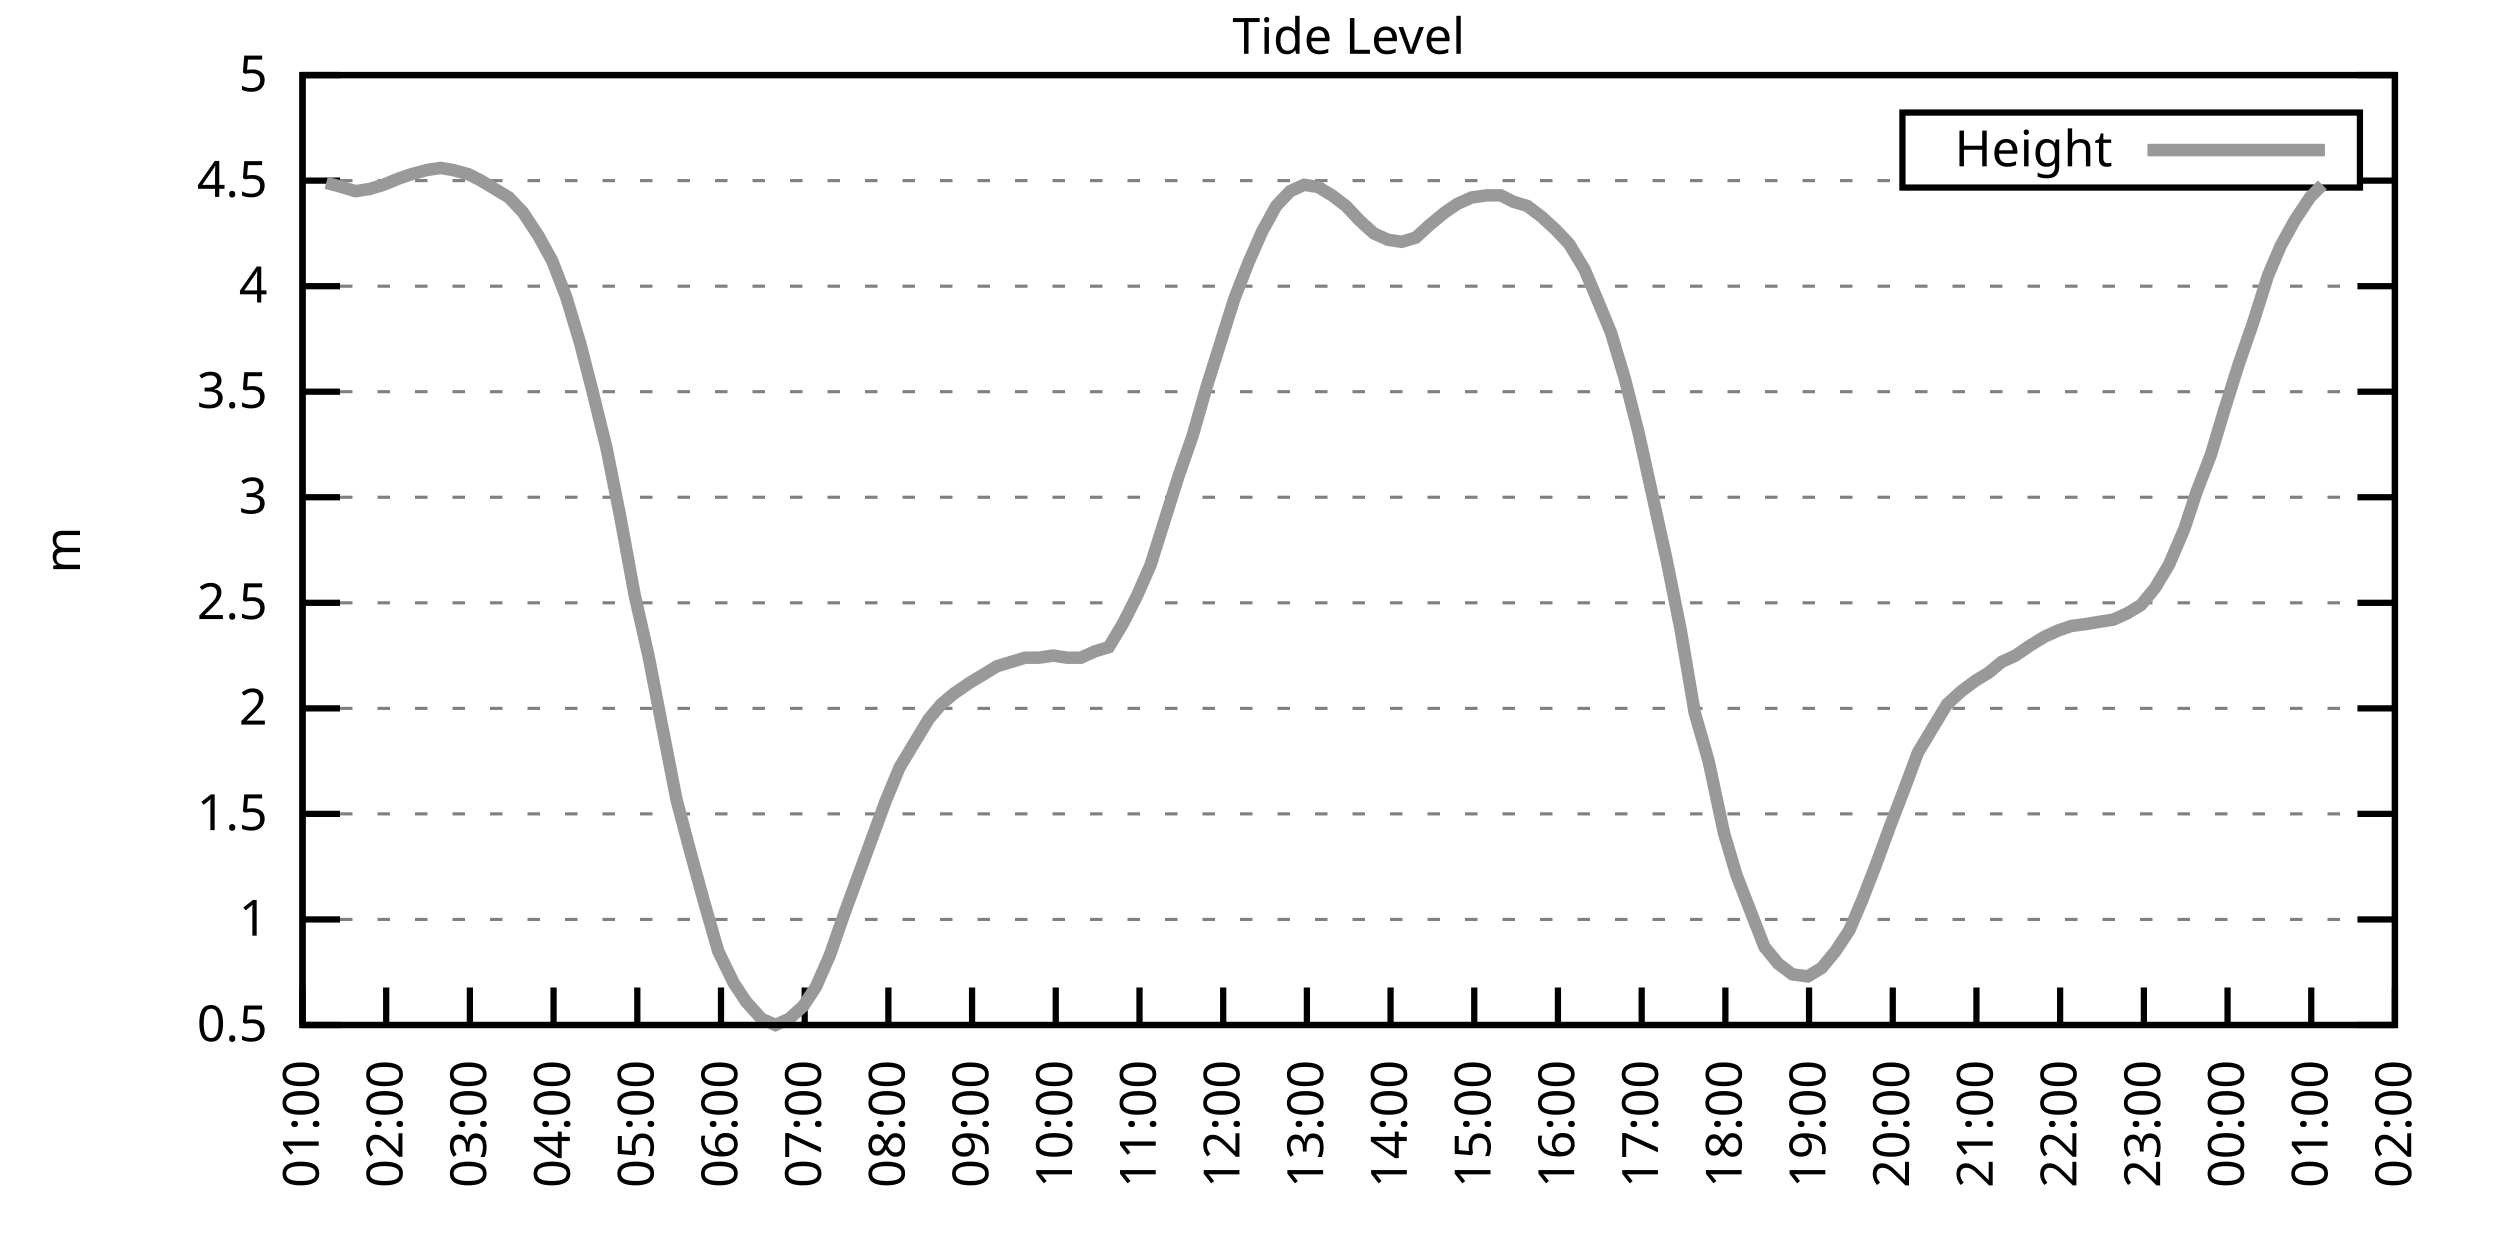
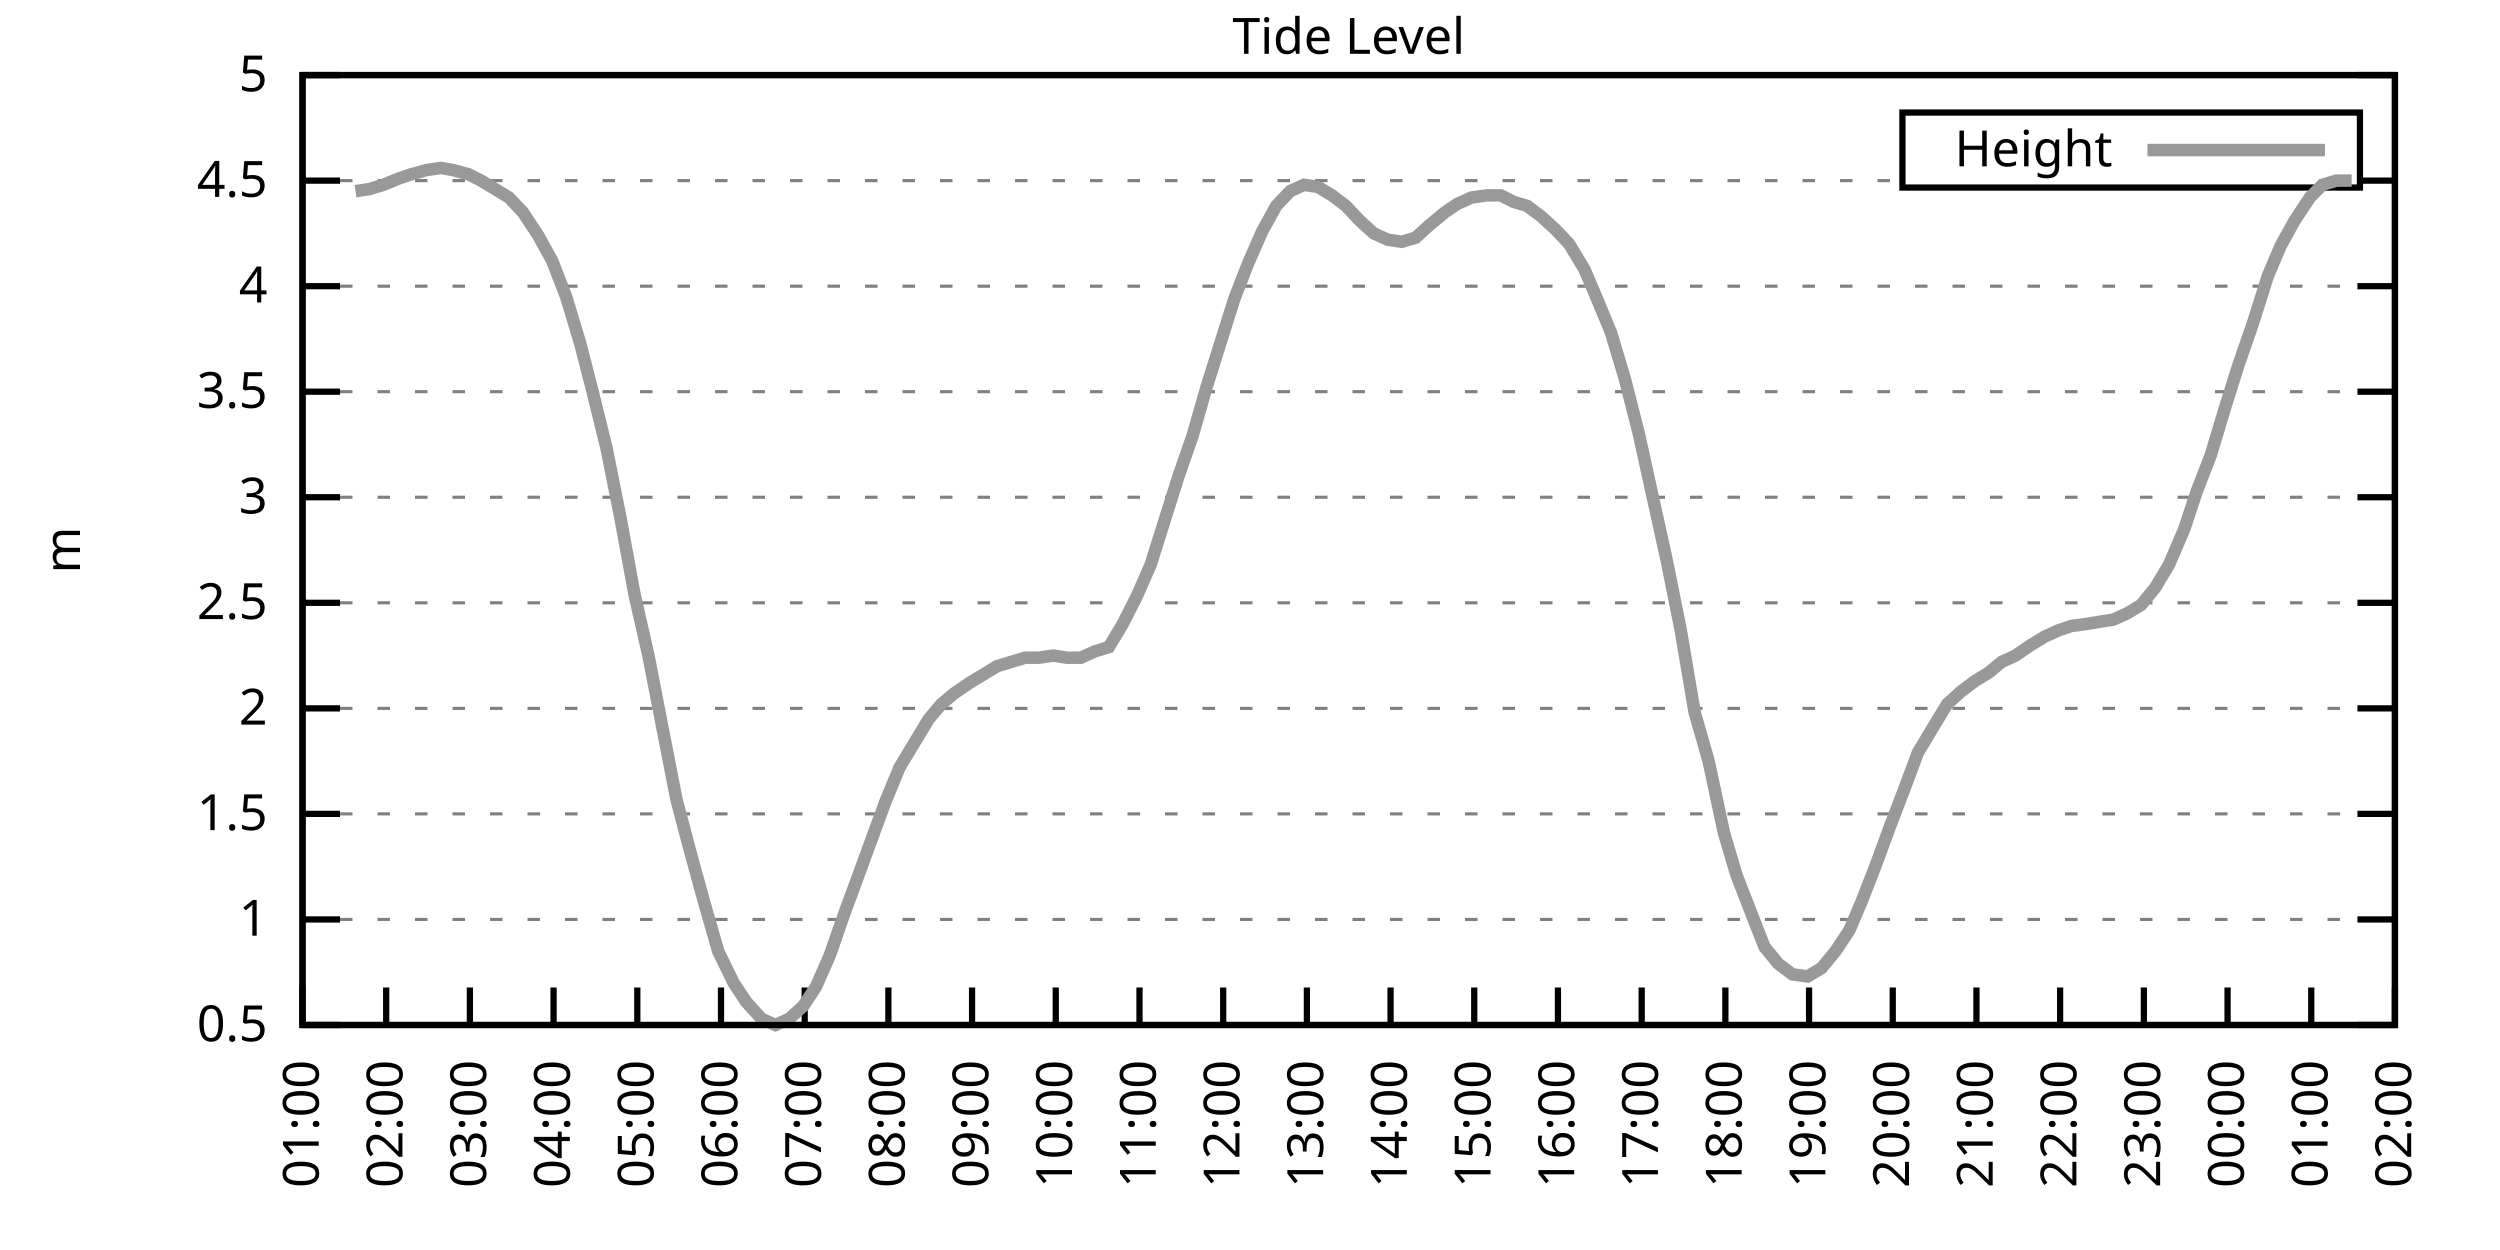
<svg xmlns="http://www.w3.org/2000/svg" xmlns:xlink="http://www.w3.org/1999/xlink" width="400" height="200" viewBox="0 0 400 200">
  <g id="gnuplot_canvas">
    <rect x="0" y="0" width="400" height="200" fill="none" />
    <defs>
      <circle id="gpDot" r="0.5" stroke-width="0.5" stroke="currentColor" />
      <path id="gpPt0" stroke-width="0.333" stroke="currentColor" d="M-1,0 h2 M0,-1 v2" />
      <path id="gpPt1" stroke-width="0.333" stroke="currentColor" d="M-1,-1 L1,1 M1,-1 L-1,1" />
      <path id="gpPt2" stroke-width="0.333" stroke="currentColor" d="M-1,0 L1,0 M0,-1 L0,1 M-1,-1 L1,1 M-1,1 L1,-1" />
      <rect id="gpPt3" stroke-width="0.333" stroke="currentColor" x="-1" y="-1" width="2" height="2" />
      <rect id="gpPt4" stroke-width="0.333" stroke="currentColor" fill="currentColor" x="-1" y="-1" width="2" height="2" />
      <circle id="gpPt5" stroke-width="0.333" stroke="currentColor" cx="0" cy="0" r="1" />
      <use xlink:href="#gpPt5" id="gpPt6" fill="currentColor" stroke="none" />
      <path id="gpPt7" stroke-width="0.333" stroke="currentColor" d="M0,-1.33 L-1.33,0.67 L1.33,0.67 z" />
      <use xlink:href="#gpPt7" id="gpPt8" fill="currentColor" stroke="none" />
      <use xlink:href="#gpPt7" id="gpPt9" stroke="currentColor" transform="rotate(180)" />
      <use xlink:href="#gpPt9" id="gpPt10" fill="currentColor" stroke="none" />
      <use xlink:href="#gpPt3" id="gpPt11" stroke="currentColor" transform="rotate(45)" />
      <use xlink:href="#gpPt11" id="gpPt12" fill="currentColor" stroke="none" />
      <path id="gpPt13" stroke-width="0.333" stroke="currentColor" d="M0,1.330 L1.265,0.411 L0.782,-1.067 L-0.782,-1.076 L-1.265,0.411 z" />
      <use xlink:href="#gpPt13" id="gpPt14" fill="currentColor" stroke="none" />
      <filter id="textbox" filterUnits="objectBoundingBox" x="0" y="0" height="1" width="1">
        <feFlood flood-color="white" flood-opacity="1" result="bgnd" />
        <feComposite in="SourceGraphic" in2="bgnd" operator="atop" />
      </filter>
      <filter id="greybox" filterUnits="objectBoundingBox" x="0" y="0" height="1" width="1">
        <feFlood flood-color="lightgrey" flood-opacity="1" result="grey" />
        <feComposite in="SourceGraphic" in2="grey" operator="atop" />
      </filter>
    </defs>
    <g fill="none" color="white" stroke="currentColor" stroke-width="1.00" stroke-linecap="butt" stroke-linejoin="miter">
</g>
    <g fill="none" color="black" stroke="currentColor" stroke-width="1.00" stroke-linecap="butt" stroke-linejoin="miter">
      <g stroke="none" shape-rendering="crispEdges">
        <polygon fill="rgb(255, 255, 255)" points="48.40,164.00 383.18,164.00 383.18,12.02 48.40,12.02 " />
      </g>
    </g>
    <g fill="none" color="black" stroke="currentColor" stroke-width="1.00" stroke-linecap="butt" stroke-linejoin="miter">
</g>
    <g fill="none" color="black" stroke="black" stroke-width="0.50" stroke-linecap="butt" stroke-linejoin="miter">
</g>
    <g fill="none" color="gray" stroke="currentColor" stroke-width="0.50" stroke-linecap="butt" stroke-linejoin="miter">
      <path stroke="gray" stroke-dasharray="2,4" class="gridline" d="M48.40,164.00 L383.19,164.00  " />
    </g>
    <g fill="none" color="gray" stroke="gray" stroke-width="1.00" stroke-linecap="butt" stroke-linejoin="miter">
</g>
    <g fill="none" color="black" stroke="currentColor" stroke-width="1.00" stroke-linecap="butt" stroke-linejoin="miter">
      <path stroke="black" d="M48.40,164.00 L54.40,164.00 M383.19,164.00 L377.19,164.00  " />
      <g transform="translate(42.80,166.60)" stroke="none" fill="black" font-family="Sans" font-size="8.00" text-anchor="end">
        <text>
          <tspan font-family="Sans"> 0.5</tspan>
        </text>
      </g>
    </g>
    <g fill="none" color="black" stroke="currentColor" stroke-width="1.00" stroke-linecap="butt" stroke-linejoin="miter">
</g>
    <g fill="none" color="black" stroke="black" stroke-width="0.50" stroke-linecap="butt" stroke-linejoin="miter">
</g>
    <g fill="none" color="gray" stroke="currentColor" stroke-width="0.50" stroke-linecap="butt" stroke-linejoin="miter">
      <path stroke="gray" stroke-dasharray="2,4" class="gridline" d="M48.40,147.11 L383.19,147.11  " />
    </g>
    <g fill="none" color="gray" stroke="gray" stroke-width="1.00" stroke-linecap="butt" stroke-linejoin="miter">
</g>
    <g fill="none" color="black" stroke="currentColor" stroke-width="1.00" stroke-linecap="butt" stroke-linejoin="miter">
      <path stroke="black" d="M48.40,147.11 L54.40,147.11 M383.19,147.11 L377.19,147.11  " />
      <g transform="translate(42.80,149.71)" stroke="none" fill="black" font-family="Sans" font-size="8.00" text-anchor="end">
        <text>
          <tspan font-family="Sans"> 1</tspan>
        </text>
      </g>
    </g>
    <g fill="none" color="black" stroke="currentColor" stroke-width="1.00" stroke-linecap="butt" stroke-linejoin="miter">
</g>
    <g fill="none" color="black" stroke="black" stroke-width="0.50" stroke-linecap="butt" stroke-linejoin="miter">
</g>
    <g fill="none" color="gray" stroke="currentColor" stroke-width="0.50" stroke-linecap="butt" stroke-linejoin="miter">
      <path stroke="gray" stroke-dasharray="2,4" class="gridline" d="M48.40,130.22 L383.19,130.22  " />
    </g>
    <g fill="none" color="gray" stroke="gray" stroke-width="1.00" stroke-linecap="butt" stroke-linejoin="miter">
</g>
    <g fill="none" color="black" stroke="currentColor" stroke-width="1.00" stroke-linecap="butt" stroke-linejoin="miter">
      <path stroke="black" d="M48.40,130.22 L54.40,130.22 M383.19,130.22 L377.19,130.22  " />
      <g transform="translate(42.80,132.82)" stroke="none" fill="black" font-family="Sans" font-size="8.00" text-anchor="end">
        <text>
          <tspan font-family="Sans"> 1.5</tspan>
        </text>
      </g>
    </g>
    <g fill="none" color="black" stroke="currentColor" stroke-width="1.00" stroke-linecap="butt" stroke-linejoin="miter">
</g>
    <g fill="none" color="black" stroke="black" stroke-width="0.50" stroke-linecap="butt" stroke-linejoin="miter">
</g>
    <g fill="none" color="gray" stroke="currentColor" stroke-width="0.50" stroke-linecap="butt" stroke-linejoin="miter">
      <path stroke="gray" stroke-dasharray="2,4" class="gridline" d="M48.40,113.34 L383.19,113.34  " />
    </g>
    <g fill="none" color="gray" stroke="gray" stroke-width="1.00" stroke-linecap="butt" stroke-linejoin="miter">
</g>
    <g fill="none" color="black" stroke="currentColor" stroke-width="1.00" stroke-linecap="butt" stroke-linejoin="miter">
      <path stroke="black" d="M48.40,113.34 L54.40,113.34 M383.19,113.34 L377.19,113.34  " />
      <g transform="translate(42.80,115.94)" stroke="none" fill="black" font-family="Sans" font-size="8.00" text-anchor="end">
        <text>
          <tspan font-family="Sans"> 2</tspan>
        </text>
      </g>
    </g>
    <g fill="none" color="black" stroke="currentColor" stroke-width="1.00" stroke-linecap="butt" stroke-linejoin="miter">
</g>
    <g fill="none" color="black" stroke="black" stroke-width="0.50" stroke-linecap="butt" stroke-linejoin="miter">
</g>
    <g fill="none" color="gray" stroke="currentColor" stroke-width="0.50" stroke-linecap="butt" stroke-linejoin="miter">
      <path stroke="gray" stroke-dasharray="2,4" class="gridline" d="M48.40,96.45 L383.19,96.45  " />
    </g>
    <g fill="none" color="gray" stroke="gray" stroke-width="1.00" stroke-linecap="butt" stroke-linejoin="miter">
</g>
    <g fill="none" color="black" stroke="currentColor" stroke-width="1.00" stroke-linecap="butt" stroke-linejoin="miter">
      <path stroke="black" d="M48.40,96.45 L54.40,96.45 M383.19,96.45 L377.19,96.45  " />
      <g transform="translate(42.80,99.05)" stroke="none" fill="black" font-family="Sans" font-size="8.00" text-anchor="end">
        <text>
          <tspan font-family="Sans"> 2.5</tspan>
        </text>
      </g>
    </g>
    <g fill="none" color="black" stroke="currentColor" stroke-width="1.00" stroke-linecap="butt" stroke-linejoin="miter">
</g>
    <g fill="none" color="black" stroke="black" stroke-width="0.50" stroke-linecap="butt" stroke-linejoin="miter">
</g>
    <g fill="none" color="gray" stroke="currentColor" stroke-width="0.50" stroke-linecap="butt" stroke-linejoin="miter">
      <path stroke="gray" stroke-dasharray="2,4" class="gridline" d="M48.40,79.56 L383.19,79.56  " />
    </g>
    <g fill="none" color="gray" stroke="gray" stroke-width="1.00" stroke-linecap="butt" stroke-linejoin="miter">
</g>
    <g fill="none" color="black" stroke="currentColor" stroke-width="1.00" stroke-linecap="butt" stroke-linejoin="miter">
      <path stroke="black" d="M48.40,79.56 L54.40,79.56 M383.19,79.56 L377.19,79.56  " />
      <g transform="translate(42.80,82.16)" stroke="none" fill="black" font-family="Sans" font-size="8.00" text-anchor="end">
        <text>
          <tspan font-family="Sans"> 3</tspan>
        </text>
      </g>
    </g>
    <g fill="none" color="black" stroke="currentColor" stroke-width="1.00" stroke-linecap="butt" stroke-linejoin="miter">
</g>
    <g fill="none" color="black" stroke="black" stroke-width="0.50" stroke-linecap="butt" stroke-linejoin="miter">
</g>
    <g fill="none" color="gray" stroke="currentColor" stroke-width="0.50" stroke-linecap="butt" stroke-linejoin="miter">
      <path stroke="gray" stroke-dasharray="2,4" class="gridline" d="M48.40,62.67 L383.19,62.67  " />
    </g>
    <g fill="none" color="gray" stroke="gray" stroke-width="1.00" stroke-linecap="butt" stroke-linejoin="miter">
</g>
    <g fill="none" color="black" stroke="currentColor" stroke-width="1.00" stroke-linecap="butt" stroke-linejoin="miter">
      <path stroke="black" d="M48.40,62.67 L54.40,62.67 M383.19,62.67 L377.19,62.67  " />
      <g transform="translate(42.80,65.27)" stroke="none" fill="black" font-family="Sans" font-size="8.00" text-anchor="end">
        <text>
          <tspan font-family="Sans"> 3.5</tspan>
        </text>
      </g>
    </g>
    <g fill="none" color="black" stroke="currentColor" stroke-width="1.00" stroke-linecap="butt" stroke-linejoin="miter">
</g>
    <g fill="none" color="black" stroke="black" stroke-width="0.50" stroke-linecap="butt" stroke-linejoin="miter">
</g>
    <g fill="none" color="gray" stroke="currentColor" stroke-width="0.50" stroke-linecap="butt" stroke-linejoin="miter">
      <path stroke="gray" stroke-dasharray="2,4" class="gridline" d="M48.40,45.79 L383.19,45.79  " />
    </g>
    <g fill="none" color="gray" stroke="gray" stroke-width="1.00" stroke-linecap="butt" stroke-linejoin="miter">
</g>
    <g fill="none" color="black" stroke="currentColor" stroke-width="1.00" stroke-linecap="butt" stroke-linejoin="miter">
      <path stroke="black" d="M48.40,45.79 L54.40,45.79 M383.19,45.79 L377.19,45.79  " />
      <g transform="translate(42.80,48.39)" stroke="none" fill="black" font-family="Sans" font-size="8.00" text-anchor="end">
        <text>
          <tspan font-family="Sans"> 4</tspan>
        </text>
      </g>
    </g>
    <g fill="none" color="black" stroke="currentColor" stroke-width="1.00" stroke-linecap="butt" stroke-linejoin="miter">
</g>
    <g fill="none" color="black" stroke="black" stroke-width="0.50" stroke-linecap="butt" stroke-linejoin="miter">
</g>
    <g fill="none" color="gray" stroke="currentColor" stroke-width="0.50" stroke-linecap="butt" stroke-linejoin="miter">
      <path stroke="gray" stroke-dasharray="2,4" class="gridline" d="M48.40,28.90 L304.39,28.90 M377.59,28.90 L383.19,28.90  " />
    </g>
    <g fill="none" color="gray" stroke="gray" stroke-width="1.00" stroke-linecap="butt" stroke-linejoin="miter">
</g>
    <g fill="none" color="black" stroke="currentColor" stroke-width="1.00" stroke-linecap="butt" stroke-linejoin="miter">
      <path stroke="black" d="M48.40,28.90 L54.40,28.90 M383.19,28.90 L377.19,28.90  " />
      <g transform="translate(42.80,31.50)" stroke="none" fill="black" font-family="Sans" font-size="8.00" text-anchor="end">
        <text>
          <tspan font-family="Sans"> 4.5</tspan>
        </text>
      </g>
    </g>
    <g fill="none" color="black" stroke="currentColor" stroke-width="1.00" stroke-linecap="butt" stroke-linejoin="miter">
</g>
    <g fill="none" color="black" stroke="black" stroke-width="0.50" stroke-linecap="butt" stroke-linejoin="miter">
</g>
    <g fill="none" color="gray" stroke="currentColor" stroke-width="0.50" stroke-linecap="butt" stroke-linejoin="miter">
      <path stroke="gray" stroke-dasharray="2,4" class="gridline" d="M48.40,12.01 L383.19,12.01  " />
    </g>
    <g fill="none" color="gray" stroke="gray" stroke-width="1.00" stroke-linecap="butt" stroke-linejoin="miter">
</g>
    <g fill="none" color="black" stroke="currentColor" stroke-width="1.00" stroke-linecap="butt" stroke-linejoin="miter">
      <path stroke="black" d="M48.40,12.01 L54.40,12.01 M383.19,12.01 L377.19,12.01  " />
      <g transform="translate(42.80,14.61)" stroke="none" fill="black" font-family="Sans" font-size="8.00" text-anchor="end">
        <text>
          <tspan font-family="Sans"> 5</tspan>
        </text>
      </g>
    </g>
    <g fill="none" color="black" stroke="currentColor" stroke-width="1.00" stroke-linecap="butt" stroke-linejoin="miter">
      <path stroke="black" d="M48.40,164.00 L48.40,158.00  " />
      <g transform="translate(51.00,169.60) rotate(270.00)" stroke="none" fill="black" font-family="Sans" font-size="8.00" text-anchor="end">
        <text>
          <tspan font-family="Sans">01:00</tspan>
        </text>
      </g>
    </g>
    <g fill="none" color="black" stroke="currentColor" stroke-width="1.00" stroke-linecap="butt" stroke-linejoin="miter">
      <path stroke="black" d="M61.79,164.00 L61.79,158.00  " />
      <g transform="translate(64.39,169.60) rotate(270.00)" stroke="none" fill="black" font-family="Sans" font-size="8.00" text-anchor="end">
        <text>
          <tspan font-family="Sans">02:00</tspan>
        </text>
      </g>
    </g>
    <g fill="none" color="black" stroke="currentColor" stroke-width="1.00" stroke-linecap="butt" stroke-linejoin="miter">
      <path stroke="black" d="M75.18,164.00 L75.18,158.00  " />
      <g transform="translate(77.78,169.60) rotate(270.00)" stroke="none" fill="black" font-family="Sans" font-size="8.00" text-anchor="end">
        <text>
          <tspan font-family="Sans">03:00</tspan>
        </text>
      </g>
    </g>
    <g fill="none" color="black" stroke="currentColor" stroke-width="1.00" stroke-linecap="butt" stroke-linejoin="miter">
      <path stroke="black" d="M88.57,164.00 L88.57,158.00  " />
      <g transform="translate(91.17,169.60) rotate(270.00)" stroke="none" fill="black" font-family="Sans" font-size="8.00" text-anchor="end">
        <text>
          <tspan font-family="Sans">04:00</tspan>
        </text>
      </g>
    </g>
    <g fill="none" color="black" stroke="currentColor" stroke-width="1.00" stroke-linecap="butt" stroke-linejoin="miter">
      <path stroke="black" d="M101.97,164.00 L101.97,158.00  " />
      <g transform="translate(104.57,169.60) rotate(270.00)" stroke="none" fill="black" font-family="Sans" font-size="8.00" text-anchor="end">
        <text>
          <tspan font-family="Sans">05:00</tspan>
        </text>
      </g>
    </g>
    <g fill="none" color="black" stroke="currentColor" stroke-width="1.00" stroke-linecap="butt" stroke-linejoin="miter">
      <path stroke="black" d="M115.36,164.00 L115.36,158.00  " />
      <g transform="translate(117.96,169.60) rotate(270.00)" stroke="none" fill="black" font-family="Sans" font-size="8.00" text-anchor="end">
        <text>
          <tspan font-family="Sans">06:00</tspan>
        </text>
      </g>
    </g>
    <g fill="none" color="black" stroke="currentColor" stroke-width="1.00" stroke-linecap="butt" stroke-linejoin="miter">
      <path stroke="black" d="M128.75,164.00 L128.75,158.00  " />
      <g transform="translate(131.35,169.60) rotate(270.00)" stroke="none" fill="black" font-family="Sans" font-size="8.00" text-anchor="end">
        <text>
          <tspan font-family="Sans">07:00</tspan>
        </text>
      </g>
    </g>
    <g fill="none" color="black" stroke="currentColor" stroke-width="1.00" stroke-linecap="butt" stroke-linejoin="miter">
      <path stroke="black" d="M142.14,164.00 L142.14,158.00  " />
      <g transform="translate(144.74,169.60) rotate(270.00)" stroke="none" fill="black" font-family="Sans" font-size="8.00" text-anchor="end">
        <text>
          <tspan font-family="Sans">08:00</tspan>
        </text>
      </g>
    </g>
    <g fill="none" color="black" stroke="currentColor" stroke-width="1.00" stroke-linecap="butt" stroke-linejoin="miter">
      <path stroke="black" d="M155.53,164.00 L155.53,158.00  " />
      <g transform="translate(158.13,169.60) rotate(270.00)" stroke="none" fill="black" font-family="Sans" font-size="8.00" text-anchor="end">
        <text>
          <tspan font-family="Sans">09:00</tspan>
        </text>
      </g>
    </g>
    <g fill="none" color="black" stroke="currentColor" stroke-width="1.00" stroke-linecap="butt" stroke-linejoin="miter">
      <path stroke="black" d="M168.92,164.00 L168.92,158.00  " />
      <g transform="translate(171.52,169.60) rotate(270.00)" stroke="none" fill="black" font-family="Sans" font-size="8.00" text-anchor="end">
        <text>
          <tspan font-family="Sans">10:00</tspan>
        </text>
      </g>
    </g>
    <g fill="none" color="black" stroke="currentColor" stroke-width="1.00" stroke-linecap="butt" stroke-linejoin="miter">
      <path stroke="black" d="M182.32,164.00 L182.32,158.00  " />
      <g transform="translate(184.92,169.60) rotate(270.00)" stroke="none" fill="black" font-family="Sans" font-size="8.00" text-anchor="end">
        <text>
          <tspan font-family="Sans">11:00</tspan>
        </text>
      </g>
    </g>
    <g fill="none" color="black" stroke="currentColor" stroke-width="1.00" stroke-linecap="butt" stroke-linejoin="miter">
      <path stroke="black" d="M195.71,164.00 L195.71,158.00  " />
      <g transform="translate(198.31,169.60) rotate(270.00)" stroke="none" fill="black" font-family="Sans" font-size="8.00" text-anchor="end">
        <text>
          <tspan font-family="Sans">12:00</tspan>
        </text>
      </g>
    </g>
    <g fill="none" color="black" stroke="currentColor" stroke-width="1.00" stroke-linecap="butt" stroke-linejoin="miter">
      <path stroke="black" d="M209.10,164.00 L209.10,158.00  " />
      <g transform="translate(211.70,169.60) rotate(270.00)" stroke="none" fill="black" font-family="Sans" font-size="8.00" text-anchor="end">
        <text>
          <tspan font-family="Sans">13:00</tspan>
        </text>
      </g>
    </g>
    <g fill="none" color="black" stroke="currentColor" stroke-width="1.00" stroke-linecap="butt" stroke-linejoin="miter">
      <path stroke="black" d="M222.49,164.00 L222.49,158.00  " />
      <g transform="translate(225.09,169.60) rotate(270.00)" stroke="none" fill="black" font-family="Sans" font-size="8.00" text-anchor="end">
        <text>
          <tspan font-family="Sans">14:00</tspan>
        </text>
      </g>
    </g>
    <g fill="none" color="black" stroke="currentColor" stroke-width="1.00" stroke-linecap="butt" stroke-linejoin="miter">
      <path stroke="black" d="M235.88,164.00 L235.88,158.00  " />
      <g transform="translate(238.48,169.60) rotate(270.00)" stroke="none" fill="black" font-family="Sans" font-size="8.00" text-anchor="end">
        <text>
          <tspan font-family="Sans">15:00</tspan>
        </text>
      </g>
    </g>
    <g fill="none" color="black" stroke="currentColor" stroke-width="1.00" stroke-linecap="butt" stroke-linejoin="miter">
      <path stroke="black" d="M249.27,164.00 L249.27,158.00  " />
      <g transform="translate(251.87,169.60) rotate(270.00)" stroke="none" fill="black" font-family="Sans" font-size="8.00" text-anchor="end">
        <text>
          <tspan font-family="Sans">16:00</tspan>
        </text>
      </g>
    </g>
    <g fill="none" color="black" stroke="currentColor" stroke-width="1.00" stroke-linecap="butt" stroke-linejoin="miter">
      <path stroke="black" d="M262.67,164.00 L262.67,158.00  " />
      <g transform="translate(265.27,169.60) rotate(270.00)" stroke="none" fill="black" font-family="Sans" font-size="8.00" text-anchor="end">
        <text>
          <tspan font-family="Sans">17:00</tspan>
        </text>
      </g>
    </g>
    <g fill="none" color="black" stroke="currentColor" stroke-width="1.00" stroke-linecap="butt" stroke-linejoin="miter">
      <path stroke="black" d="M276.06,164.00 L276.06,158.00  " />
      <g transform="translate(278.66,169.60) rotate(270.00)" stroke="none" fill="black" font-family="Sans" font-size="8.00" text-anchor="end">
        <text>
          <tspan font-family="Sans">18:00</tspan>
        </text>
      </g>
    </g>
    <g fill="none" color="black" stroke="currentColor" stroke-width="1.00" stroke-linecap="butt" stroke-linejoin="miter">
      <path stroke="black" d="M289.45,164.00 L289.45,158.00  " />
      <g transform="translate(292.05,169.60) rotate(270.00)" stroke="none" fill="black" font-family="Sans" font-size="8.00" text-anchor="end">
        <text>
          <tspan font-family="Sans">19:00</tspan>
        </text>
      </g>
    </g>
    <g fill="none" color="black" stroke="currentColor" stroke-width="1.00" stroke-linecap="butt" stroke-linejoin="miter">
      <path stroke="black" d="M302.84,164.00 L302.84,158.00  " />
      <g transform="translate(305.44,169.60) rotate(270.00)" stroke="none" fill="black" font-family="Sans" font-size="8.00" text-anchor="end">
        <text>
          <tspan font-family="Sans">20:00</tspan>
        </text>
      </g>
    </g>
    <g fill="none" color="black" stroke="currentColor" stroke-width="1.00" stroke-linecap="butt" stroke-linejoin="miter">
      <path stroke="black" d="M316.23,164.00 L316.23,158.00  " />
      <g transform="translate(318.83,169.60) rotate(270.00)" stroke="none" fill="black" font-family="Sans" font-size="8.00" text-anchor="end">
        <text>
          <tspan font-family="Sans">21:00</tspan>
        </text>
      </g>
    </g>
    <g fill="none" color="black" stroke="currentColor" stroke-width="1.00" stroke-linecap="butt" stroke-linejoin="miter">
      <path stroke="black" d="M329.62,164.00 L329.62,158.00  " />
      <g transform="translate(332.22,169.60) rotate(270.00)" stroke="none" fill="black" font-family="Sans" font-size="8.00" text-anchor="end">
        <text>
          <tspan font-family="Sans">22:00</tspan>
        </text>
      </g>
    </g>
    <g fill="none" color="black" stroke="currentColor" stroke-width="1.00" stroke-linecap="butt" stroke-linejoin="miter">
      <path stroke="black" d="M343.02,164.00 L343.02,158.00  " />
      <g transform="translate(345.62,169.60) rotate(270.00)" stroke="none" fill="black" font-family="Sans" font-size="8.00" text-anchor="end">
        <text>
          <tspan font-family="Sans">23:00</tspan>
        </text>
      </g>
    </g>
    <g fill="none" color="black" stroke="currentColor" stroke-width="1.00" stroke-linecap="butt" stroke-linejoin="miter">
      <path stroke="black" d="M356.41,164.00 L356.41,158.00  " />
      <g transform="translate(359.01,169.60) rotate(270.00)" stroke="none" fill="black" font-family="Sans" font-size="8.00" text-anchor="end">
        <text>
          <tspan font-family="Sans">00:00</tspan>
        </text>
      </g>
    </g>
    <g fill="none" color="black" stroke="currentColor" stroke-width="1.00" stroke-linecap="butt" stroke-linejoin="miter">
      <path stroke="black" d="M369.80,164.00 L369.80,158.00  " />
      <g transform="translate(372.40,169.60) rotate(270.00)" stroke="none" fill="black" font-family="Sans" font-size="8.00" text-anchor="end">
        <text>
          <tspan font-family="Sans">01:00</tspan>
        </text>
      </g>
    </g>
    <g fill="none" color="black" stroke="currentColor" stroke-width="1.00" stroke-linecap="butt" stroke-linejoin="miter">
      <path stroke="black" d="M383.19,164.00 L383.19,158.00  " />
      <g transform="translate(385.79,169.60) rotate(270.00)" stroke="none" fill="black" font-family="Sans" font-size="8.00" text-anchor="end">
        <text>
          <tspan font-family="Sans">02:00</tspan>
        </text>
      </g>
    </g>
    <g fill="none" color="black" stroke="currentColor" stroke-width="1.00" stroke-linecap="butt" stroke-linejoin="miter">
</g>
    <g fill="none" color="black" stroke="currentColor" stroke-width="1.00" stroke-linecap="butt" stroke-linejoin="miter">
      <path stroke="black" d="M48.40,12.01 L48.40,164.00 L383.19,164.00 L383.19,12.01 L48.40,12.01 Z  " />
    </g>
    <g fill="none" color="black" stroke="currentColor" stroke-width="1.00" stroke-linecap="butt" stroke-linejoin="miter">
</g>
    <g fill="none" color="black" stroke="currentColor" stroke-width="1.00" stroke-linecap="butt" stroke-linejoin="miter">
      <path stroke="black" d="M304.39,30.01 L304.39,18.01 L377.59,18.01 L377.59,30.01 L304.39,30.01 Z  " />
    </g>
    <g id="Tide_level_plot_1">
      <g fill="none" color="white" stroke="black" stroke-width="2.00" stroke-linecap="butt" stroke-linejoin="miter">
</g>
      <g fill="none" color="black" stroke="currentColor" stroke-width="2.00" stroke-linecap="butt" stroke-linejoin="miter">
        <g transform="translate(337.99,26.61)" stroke="none" fill="black" font-family="Sans" font-size="8.00" text-anchor="end">
          <text>
            <tspan font-family="Sans">Height</tspan>
          </text>
        </g>
      </g>
      <g fill="none" color="black" stroke="currentColor" stroke-width="2.00" stroke-linecap="butt" stroke-linejoin="miter">
-         <path stroke="rgb(153, 153, 153)" d="M343.59,24.01 L371.99,24.01 M52.19,29.24 L54.65,29.91 L56.88,30.59 L59.11,30.25 L61.35,29.57 L63.80,28.56   L65.81,27.88 L68.26,27.21 L70.50,26.87 L72.50,27.21 L74.96,27.88 L76.97,28.90 L79.20,30.25 L81.43,31.60   L83.66,33.96 L86.12,37.68 L88.35,41.73 L90.58,47.47 L92.82,54.90 L94.82,62.67 L97.06,71.79 L99.29,82.94   L101.52,95.10 L103.75,104.89 L105.98,116.38 L108.22,127.86 L110.45,136.30 L112.68,144.41 L114.91,152.18 L117.37,157.24   L119.38,160.28 L121.83,162.99 L124.06,164.00 L126.29,162.99 L128.53,160.96 L130.54,157.92 L132.77,152.85 L135.00,146.44   L137.23,140.36 L139.46,134.28 L141.69,128.20 L143.93,122.79 L146.16,119.08 L148.61,115.03 L150.62,112.66 L152.63,110.97   L155.09,109.28 L157.32,107.93 L159.55,106.58 L161.78,105.91 L164.01,105.23 L166.25,105.23 L168.48,104.89 L170.71,105.23   L172.94,105.23 L175.17,104.22 L177.41,103.54 L179.64,99.83 L181.87,95.44 L184.10,90.37 L186.33,83.28 L188.57,76.18   L190.80,69.77 L193.03,62.00 L195.26,54.90 L197.49,47.81 L199.73,42.07 L201.96,37.00 L204.19,32.95 L206.42,30.59   L208.65,29.57 L210.88,29.91 L213.12,31.26 L215.35,32.95 L217.58,35.32 L219.81,37.34 L222.04,38.35 L224.28,38.69   L226.51,38.02 L228.74,35.99 L231.20,33.96 L233.20,32.61 L235.44,31.60 L237.89,31.26 L240.12,31.26 L242.13,32.28   L244.36,32.95 L246.60,34.64 L248.83,36.67 L251.06,39.03 L253.51,43.08 L255.52,47.81 L257.76,53.22 L259.99,60.65   L262.22,69.43 L264.45,79.56 L266.68,89.69 L268.92,100.84 L271.15,114.01 L273.38,121.78 L275.83,133.26 L277.84,140.02   L280.07,145.76 L282.31,151.50 L284.54,154.21 L286.77,155.89 L289.23,156.23 L291.46,154.88 L293.69,152.18 L295.92,148.80   L297.93,144.07 L300.16,138.33 L302.39,132.25 L304.85,125.83 L306.86,120.43 L309.09,116.71 L311.54,112.66 L313.78,110.63   L316.01,108.95 L318.24,107.59 L320.25,105.91 L322.48,104.89 L324.94,103.20 L327.17,101.85 L329.40,100.84 L331.41,100.16   L333.86,99.83 L335.87,99.49 L338.10,99.15 L340.34,98.14 L342.57,96.79 L344.80,94.08 L347.03,90.37 L349.49,84.63   L351.50,78.55 L353.73,72.81 L355.96,65.38 L358.19,58.28 L360.42,51.87 L362.88,44.10 L364.89,39.37 L367.12,35.32   L369.58,31.60 L371.58,29.57  " />
+         <path stroke="rgb(153, 153, 153)" d="M343.59,24.01 L371.99,24.01 M56.88,30.59 L59.11,30.25 L61.35,29.57 L63.80,28.56 L65.81,27.88 L68.26,27.21   L70.50,26.87 L72.50,27.21 L74.96,27.88 L76.97,28.90 L79.20,30.25 L81.43,31.60 L83.66,33.96 L86.12,37.68   L88.35,41.73 L90.58,47.47 L92.82,54.90 L94.82,62.67 L97.06,71.79 L99.29,82.94 L101.52,95.10 L103.75,104.89   L105.98,116.38 L108.22,127.86 L110.45,136.30 L112.68,144.41 L114.91,152.18 L117.37,157.24 L119.38,160.28 L121.83,162.99   L124.06,164.00 L126.29,162.99 L128.53,160.96 L130.54,157.92 L132.77,152.85 L135.00,146.44 L137.23,140.36 L139.46,134.28   L141.69,128.20 L143.93,122.79 L146.16,119.08 L148.61,115.03 L150.62,112.66 L152.63,110.97 L155.09,109.28 L157.32,107.93   L159.55,106.58 L161.78,105.91 L164.01,105.23 L166.25,105.23 L168.48,104.89 L170.71,105.23 L172.94,105.23 L175.17,104.22   L177.41,103.54 L179.64,99.83 L181.87,95.44 L184.10,90.37 L186.33,83.28 L188.57,76.18 L190.80,69.77 L193.03,62.00   L195.26,54.90 L197.49,47.81 L199.73,42.07 L201.96,37.00 L204.19,32.95 L206.42,30.59 L208.65,29.57 L210.88,29.91   L213.12,31.26 L215.35,32.95 L217.58,35.32 L219.81,37.34 L222.04,38.35 L224.28,38.69 L226.51,38.02 L228.74,35.99   L231.20,33.96 L233.20,32.61 L235.44,31.60 L237.89,31.26 L240.12,31.26 L242.13,32.28 L244.36,32.95 L246.60,34.64   L248.83,36.67 L251.06,39.03 L253.51,43.08 L255.52,47.81 L257.76,53.22 L259.99,60.65 L262.22,69.43 L264.45,79.56   L266.68,89.69 L268.92,100.84 L271.15,114.01 L273.38,121.78 L275.83,133.26 L277.84,140.02 L280.07,145.76 L282.31,151.50   L284.54,154.21 L286.77,155.89 L289.23,156.23 L291.46,154.88 L293.69,152.18 L295.92,148.80 L297.93,144.07 L300.16,138.33   L302.39,132.25 L304.85,125.83 L306.86,120.43 L309.09,116.71 L311.54,112.66 L313.78,110.63 L316.01,108.95 L318.24,107.59   L320.25,105.91 L322.48,104.89 L324.94,103.20 L327.17,101.85 L329.40,100.84 L331.41,100.16 L333.86,99.83 L335.87,99.49   L338.10,99.15 L340.34,98.14 L342.57,96.79 L344.80,94.08 L347.03,90.37 L349.49,84.63 L351.50,78.55 L353.73,72.81   L355.96,65.38 L358.19,58.28 L360.42,51.87 L362.88,44.10 L364.89,39.37 L367.12,35.32 L369.58,31.60 L371.58,29.57   L373.82,28.90 L376.27,28.90  " />
      </g>
    </g>
    <g fill="none" color="black" stroke="currentColor" stroke-width="2.00" stroke-linecap="butt" stroke-linejoin="miter">
</g>
    <g fill="none" color="black" stroke="black" stroke-width="1.00" stroke-linecap="butt" stroke-linejoin="miter">
</g>
    <g fill="none" color="black" stroke="currentColor" stroke-width="1.00" stroke-linecap="butt" stroke-linejoin="miter">
      <path stroke="black" d="M48.40,12.01 L48.40,164.00 L383.19,164.00 L383.19,12.01 L48.40,12.01 Z  " />
      <g transform="translate(12.80,88.01) rotate(270.00)" stroke="none" fill="black" font-family="Sans" font-size="8.00" text-anchor="middle">
        <text>
          <tspan font-family="Sans">m</tspan>
        </text>
      </g>
    </g>
    <g fill="none" color="black" stroke="currentColor" stroke-width="1.00" stroke-linecap="butt" stroke-linejoin="miter">
</g>
    <g fill="none" color="black" stroke="currentColor" stroke-width="1.00" stroke-linecap="butt" stroke-linejoin="miter">
      <g transform="translate(215.79,8.61)" stroke="none" fill="black" font-family="Sans" font-size="8.00" text-anchor="middle">
        <text>
          <tspan font-family="Sans">Tide Level</tspan>
        </text>
      </g>
    </g>
    <g fill="none" color="black" stroke="currentColor" stroke-width="1.00" stroke-linecap="butt" stroke-linejoin="miter">
</g>
  </g>
</svg>
